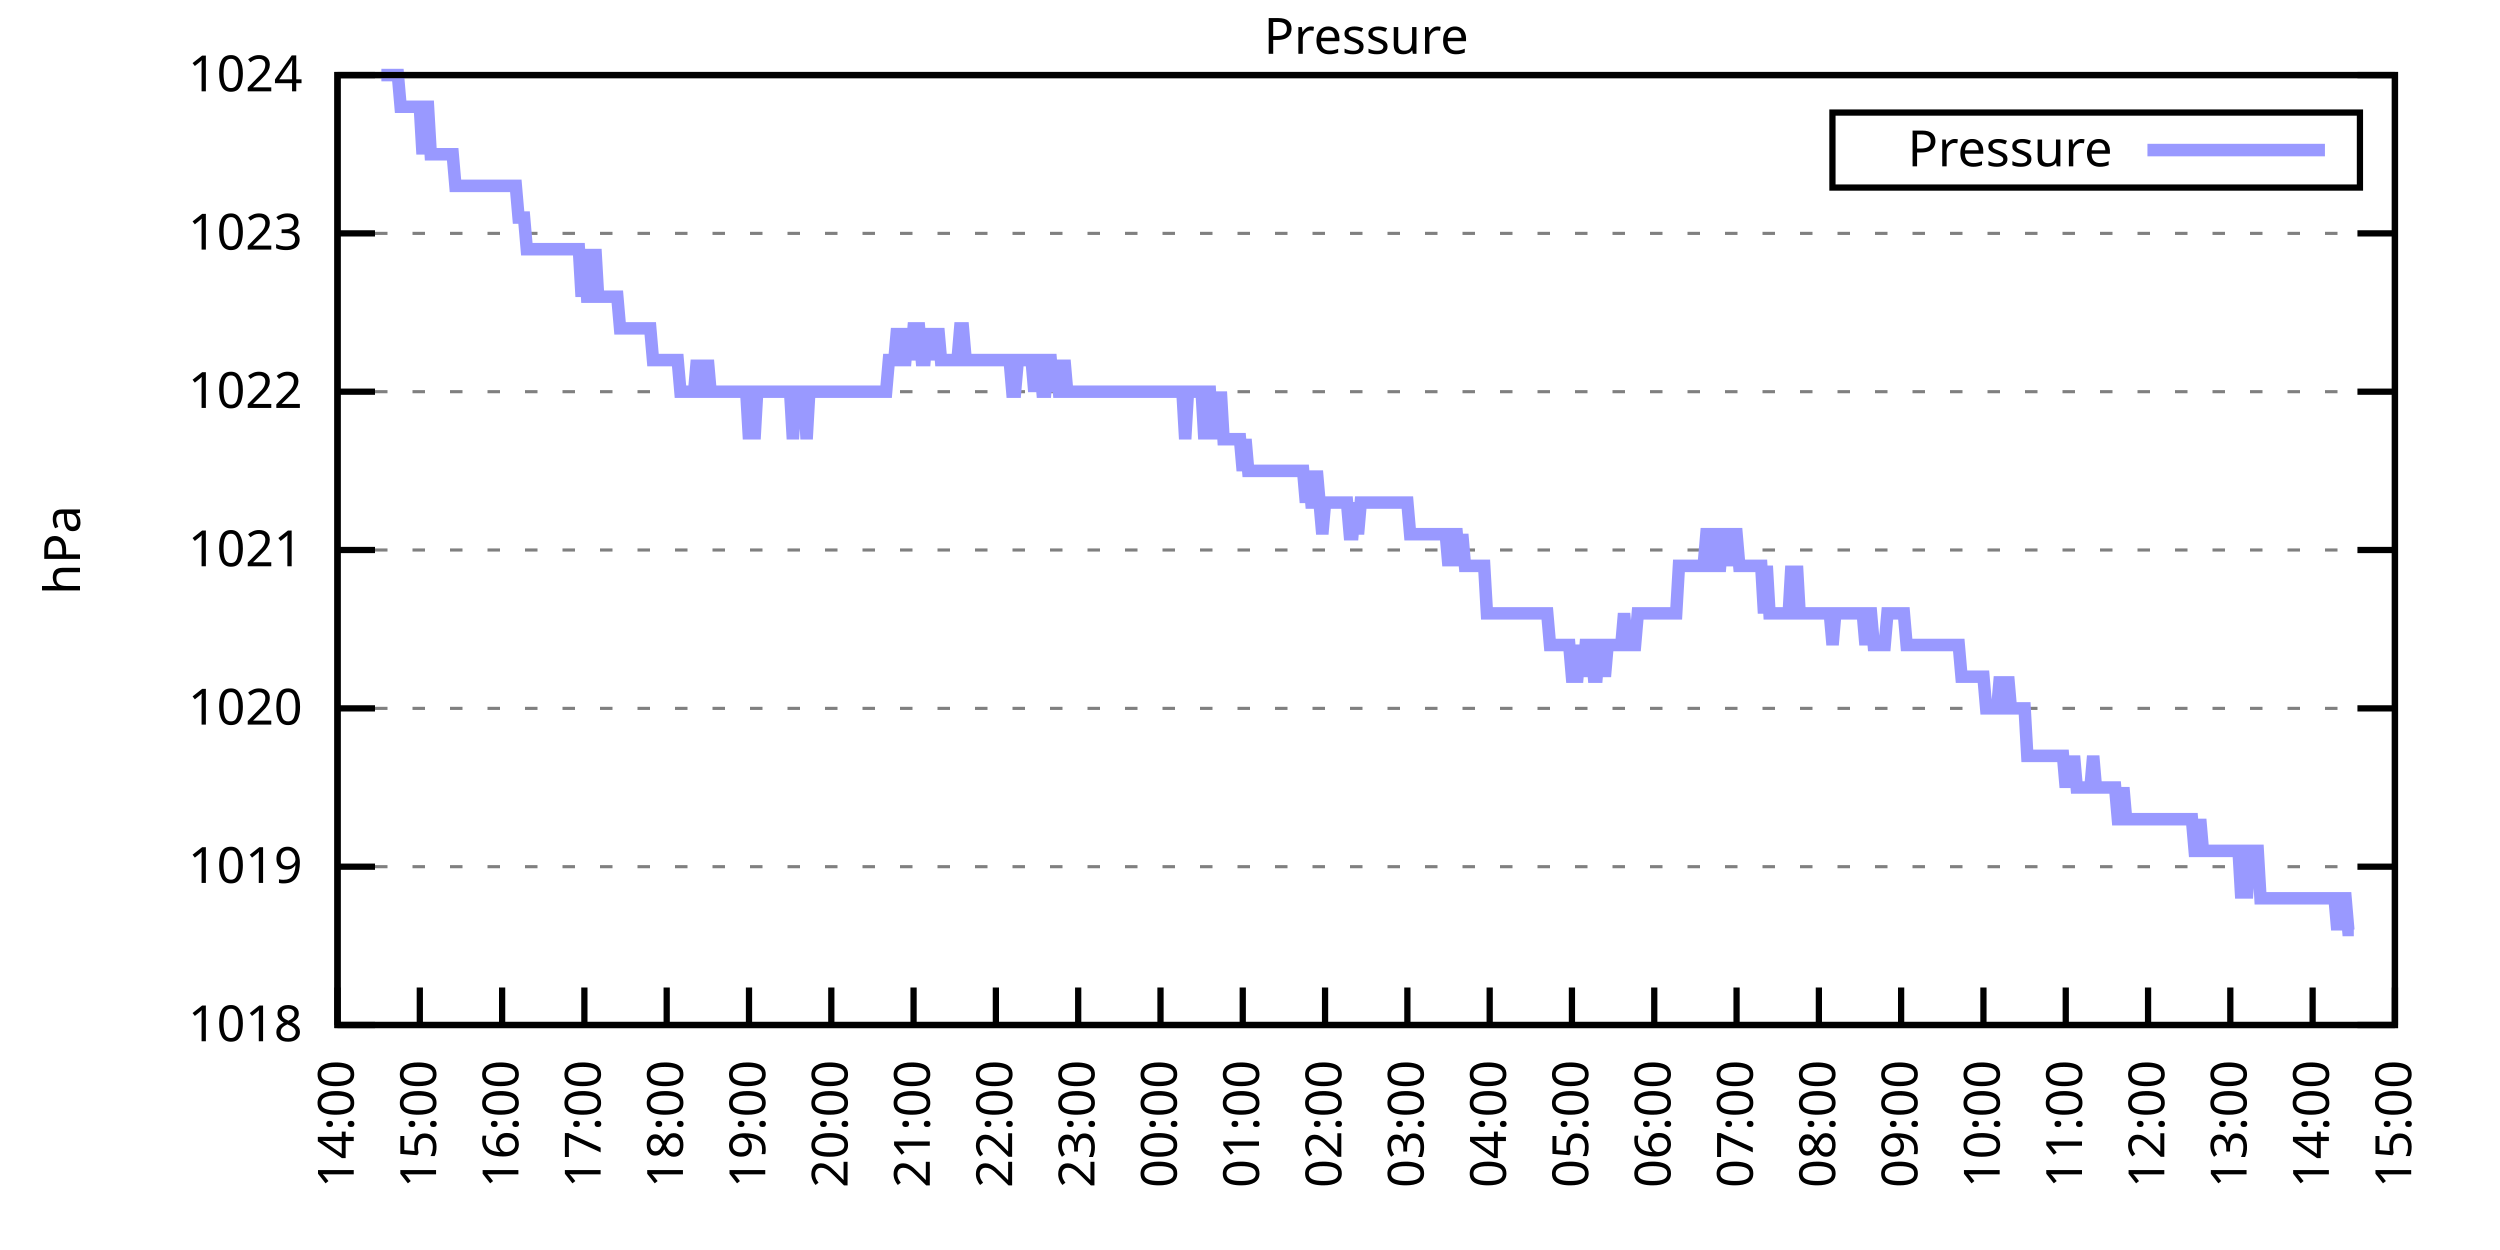
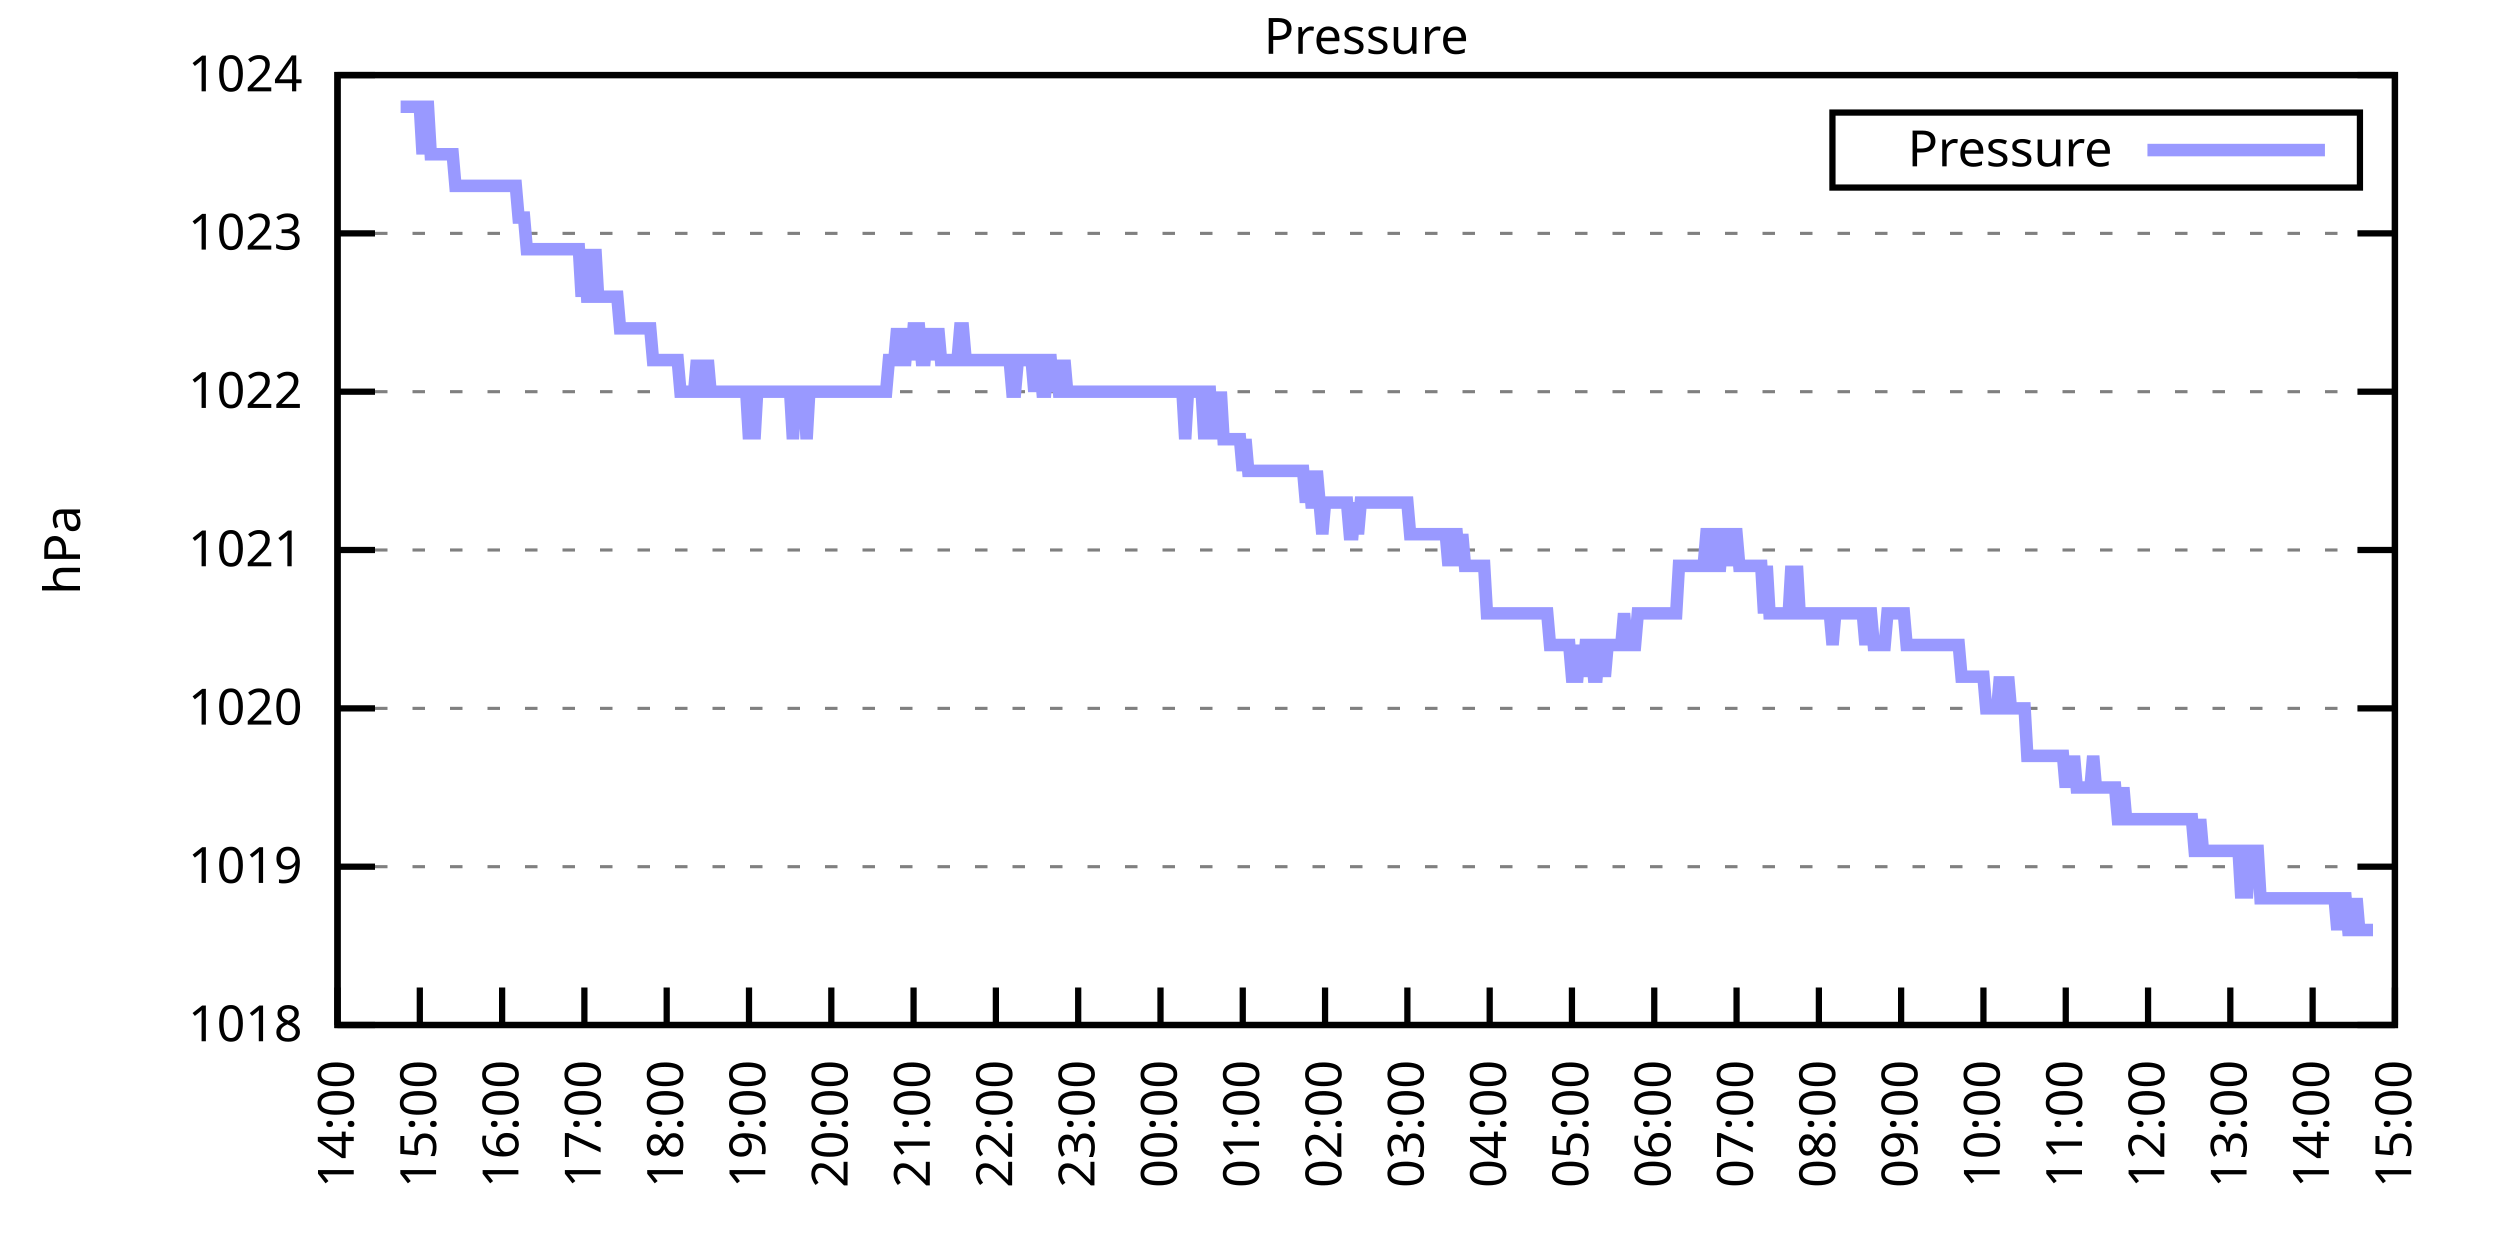
<svg xmlns="http://www.w3.org/2000/svg" xmlns:xlink="http://www.w3.org/1999/xlink" width="400" height="200" viewBox="0 0 400 200">
  <g id="gnuplot_canvas">
    <rect x="0" y="0" width="400" height="200" fill="none" />
    <defs>
      <circle id="gpDot" r="0.5" stroke-width="0.5" stroke="currentColor" />
      <path id="gpPt0" stroke-width="0.333" stroke="currentColor" d="M-1,0 h2 M0,-1 v2" />
      <path id="gpPt1" stroke-width="0.333" stroke="currentColor" d="M-1,-1 L1,1 M1,-1 L-1,1" />
      <path id="gpPt2" stroke-width="0.333" stroke="currentColor" d="M-1,0 L1,0 M0,-1 L0,1 M-1,-1 L1,1 M-1,1 L1,-1" />
      <rect id="gpPt3" stroke-width="0.333" stroke="currentColor" x="-1" y="-1" width="2" height="2" />
      <rect id="gpPt4" stroke-width="0.333" stroke="currentColor" fill="currentColor" x="-1" y="-1" width="2" height="2" />
      <circle id="gpPt5" stroke-width="0.333" stroke="currentColor" cx="0" cy="0" r="1" />
      <use xlink:href="#gpPt5" id="gpPt6" fill="currentColor" stroke="none" />
      <path id="gpPt7" stroke-width="0.333" stroke="currentColor" d="M0,-1.33 L-1.33,0.67 L1.33,0.67 z" />
      <use xlink:href="#gpPt7" id="gpPt8" fill="currentColor" stroke="none" />
      <use xlink:href="#gpPt7" id="gpPt9" stroke="currentColor" transform="rotate(180)" />
      <use xlink:href="#gpPt9" id="gpPt10" fill="currentColor" stroke="none" />
      <use xlink:href="#gpPt3" id="gpPt11" stroke="currentColor" transform="rotate(45)" />
      <use xlink:href="#gpPt11" id="gpPt12" fill="currentColor" stroke="none" />
      <path id="gpPt13" stroke-width="0.333" stroke="currentColor" d="M0,1.330 L1.265,0.411 L0.782,-1.067 L-0.782,-1.076 L-1.265,0.411 z" />
      <use xlink:href="#gpPt13" id="gpPt14" fill="currentColor" stroke="none" />
      <filter id="textbox" filterUnits="objectBoundingBox" x="0" y="0" height="1" width="1">
        <feFlood flood-color="white" flood-opacity="1" result="bgnd" />
        <feComposite in="SourceGraphic" in2="bgnd" operator="atop" />
      </filter>
      <filter id="greybox" filterUnits="objectBoundingBox" x="0" y="0" height="1" width="1">
        <feFlood flood-color="lightgrey" flood-opacity="1" result="grey" />
        <feComposite in="SourceGraphic" in2="grey" operator="atop" />
      </filter>
    </defs>
    <g fill="none" color="white" stroke="currentColor" stroke-width="1.00" stroke-linecap="butt" stroke-linejoin="miter">
</g>
    <g fill="none" color="black" stroke="currentColor" stroke-width="1.00" stroke-linecap="butt" stroke-linejoin="miter">
      <g stroke="none" shape-rendering="crispEdges">
        <polygon fill="rgb(255, 255, 255)" points="54.00,164.00 383.18,164.00 383.18,12.02 54.00,12.02 " />
      </g>
    </g>
    <g fill="none" color="black" stroke="currentColor" stroke-width="1.00" stroke-linecap="butt" stroke-linejoin="miter">
</g>
    <g fill="none" color="black" stroke="black" stroke-width="0.50" stroke-linecap="butt" stroke-linejoin="miter">
</g>
    <g fill="none" color="gray" stroke="currentColor" stroke-width="0.50" stroke-linecap="butt" stroke-linejoin="miter">
      <path stroke="gray" stroke-dasharray="2,4" class="gridline" d="M54.00,164.00 L383.19,164.00  " />
    </g>
    <g fill="none" color="gray" stroke="gray" stroke-width="1.00" stroke-linecap="butt" stroke-linejoin="miter">
</g>
    <g fill="none" color="black" stroke="currentColor" stroke-width="1.00" stroke-linecap="butt" stroke-linejoin="miter">
      <path stroke="black" d="M54.00,164.00 L60.00,164.00 M383.19,164.00 L377.19,164.00  " />
      <g transform="translate(48.40,166.60)" stroke="none" fill="black" font-family="Sans" font-size="8.00" text-anchor="end">
        <text>
          <tspan font-family="Sans"> 1018</tspan>
        </text>
      </g>
    </g>
    <g fill="none" color="black" stroke="currentColor" stroke-width="1.00" stroke-linecap="butt" stroke-linejoin="miter">
</g>
    <g fill="none" color="black" stroke="black" stroke-width="0.50" stroke-linecap="butt" stroke-linejoin="miter">
</g>
    <g fill="none" color="gray" stroke="currentColor" stroke-width="0.50" stroke-linecap="butt" stroke-linejoin="miter">
      <path stroke="gray" stroke-dasharray="2,4" class="gridline" d="M54.00,138.67 L383.19,138.67  " />
    </g>
    <g fill="none" color="gray" stroke="gray" stroke-width="1.00" stroke-linecap="butt" stroke-linejoin="miter">
</g>
    <g fill="none" color="black" stroke="currentColor" stroke-width="1.00" stroke-linecap="butt" stroke-linejoin="miter">
      <path stroke="black" d="M54.00,138.67 L60.00,138.67 M383.19,138.67 L377.19,138.67  " />
      <g transform="translate(48.40,141.27)" stroke="none" fill="black" font-family="Sans" font-size="8.00" text-anchor="end">
        <text>
          <tspan font-family="Sans"> 1019</tspan>
        </text>
      </g>
    </g>
    <g fill="none" color="black" stroke="currentColor" stroke-width="1.00" stroke-linecap="butt" stroke-linejoin="miter">
</g>
    <g fill="none" color="black" stroke="black" stroke-width="0.50" stroke-linecap="butt" stroke-linejoin="miter">
</g>
    <g fill="none" color="gray" stroke="currentColor" stroke-width="0.50" stroke-linecap="butt" stroke-linejoin="miter">
      <path stroke="gray" stroke-dasharray="2,4" class="gridline" d="M54.00,113.34 L383.19,113.34  " />
    </g>
    <g fill="none" color="gray" stroke="gray" stroke-width="1.00" stroke-linecap="butt" stroke-linejoin="miter">
</g>
    <g fill="none" color="black" stroke="currentColor" stroke-width="1.00" stroke-linecap="butt" stroke-linejoin="miter">
      <path stroke="black" d="M54.00,113.34 L60.00,113.34 M383.19,113.34 L377.19,113.34  " />
      <g transform="translate(48.40,115.94)" stroke="none" fill="black" font-family="Sans" font-size="8.00" text-anchor="end">
        <text>
          <tspan font-family="Sans"> 1020</tspan>
        </text>
      </g>
    </g>
    <g fill="none" color="black" stroke="currentColor" stroke-width="1.00" stroke-linecap="butt" stroke-linejoin="miter">
</g>
    <g fill="none" color="black" stroke="black" stroke-width="0.50" stroke-linecap="butt" stroke-linejoin="miter">
</g>
    <g fill="none" color="gray" stroke="currentColor" stroke-width="0.50" stroke-linecap="butt" stroke-linejoin="miter">
      <path stroke="gray" stroke-dasharray="2,4" class="gridline" d="M54.00,88.00 L383.19,88.00  " />
    </g>
    <g fill="none" color="gray" stroke="gray" stroke-width="1.00" stroke-linecap="butt" stroke-linejoin="miter">
</g>
    <g fill="none" color="black" stroke="currentColor" stroke-width="1.00" stroke-linecap="butt" stroke-linejoin="miter">
      <path stroke="black" d="M54.00,88.00 L60.00,88.00 M383.19,88.00 L377.19,88.00  " />
      <g transform="translate(48.40,90.60)" stroke="none" fill="black" font-family="Sans" font-size="8.00" text-anchor="end">
        <text>
          <tspan font-family="Sans"> 1021</tspan>
        </text>
      </g>
    </g>
    <g fill="none" color="black" stroke="currentColor" stroke-width="1.00" stroke-linecap="butt" stroke-linejoin="miter">
</g>
    <g fill="none" color="black" stroke="black" stroke-width="0.50" stroke-linecap="butt" stroke-linejoin="miter">
</g>
    <g fill="none" color="gray" stroke="currentColor" stroke-width="0.50" stroke-linecap="butt" stroke-linejoin="miter">
      <path stroke="gray" stroke-dasharray="2,4" class="gridline" d="M54.00,62.67 L383.19,62.67  " />
    </g>
    <g fill="none" color="gray" stroke="gray" stroke-width="1.00" stroke-linecap="butt" stroke-linejoin="miter">
</g>
    <g fill="none" color="black" stroke="currentColor" stroke-width="1.00" stroke-linecap="butt" stroke-linejoin="miter">
      <path stroke="black" d="M54.00,62.67 L60.00,62.67 M383.19,62.67 L377.19,62.67  " />
      <g transform="translate(48.40,65.27)" stroke="none" fill="black" font-family="Sans" font-size="8.00" text-anchor="end">
        <text>
          <tspan font-family="Sans"> 1022</tspan>
        </text>
      </g>
    </g>
    <g fill="none" color="black" stroke="currentColor" stroke-width="1.00" stroke-linecap="butt" stroke-linejoin="miter">
</g>
    <g fill="none" color="black" stroke="black" stroke-width="0.50" stroke-linecap="butt" stroke-linejoin="miter">
</g>
    <g fill="none" color="gray" stroke="currentColor" stroke-width="0.50" stroke-linecap="butt" stroke-linejoin="miter">
      <path stroke="gray" stroke-dasharray="2,4" class="gridline" d="M54.00,37.34 L383.19,37.34  " />
    </g>
    <g fill="none" color="gray" stroke="gray" stroke-width="1.00" stroke-linecap="butt" stroke-linejoin="miter">
</g>
    <g fill="none" color="black" stroke="currentColor" stroke-width="1.00" stroke-linecap="butt" stroke-linejoin="miter">
      <path stroke="black" d="M54.00,37.34 L60.00,37.34 M383.19,37.34 L377.19,37.34  " />
      <g transform="translate(48.40,39.94)" stroke="none" fill="black" font-family="Sans" font-size="8.00" text-anchor="end">
        <text>
          <tspan font-family="Sans"> 1023</tspan>
        </text>
      </g>
    </g>
    <g fill="none" color="black" stroke="currentColor" stroke-width="1.00" stroke-linecap="butt" stroke-linejoin="miter">
</g>
    <g fill="none" color="black" stroke="black" stroke-width="0.50" stroke-linecap="butt" stroke-linejoin="miter">
</g>
    <g fill="none" color="gray" stroke="currentColor" stroke-width="0.50" stroke-linecap="butt" stroke-linejoin="miter">
      <path stroke="gray" stroke-dasharray="2,4" class="gridline" d="M54.00,12.01 L383.19,12.01  " />
    </g>
    <g fill="none" color="gray" stroke="gray" stroke-width="1.00" stroke-linecap="butt" stroke-linejoin="miter">
</g>
    <g fill="none" color="black" stroke="currentColor" stroke-width="1.00" stroke-linecap="butt" stroke-linejoin="miter">
      <path stroke="black" d="M54.00,12.01 L60.00,12.01 M383.19,12.01 L377.19,12.01  " />
      <g transform="translate(48.40,14.61)" stroke="none" fill="black" font-family="Sans" font-size="8.00" text-anchor="end">
        <text>
          <tspan font-family="Sans"> 1024</tspan>
        </text>
      </g>
    </g>
    <g fill="none" color="black" stroke="currentColor" stroke-width="1.00" stroke-linecap="butt" stroke-linejoin="miter">
      <path stroke="black" d="M54.00,164.00 L54.00,158.00  " />
      <g transform="translate(56.60,169.60) rotate(270.00)" stroke="none" fill="black" font-family="Sans" font-size="8.00" text-anchor="end">
        <text>
          <tspan font-family="Sans">14:00</tspan>
        </text>
      </g>
    </g>
    <g fill="none" color="black" stroke="currentColor" stroke-width="1.00" stroke-linecap="butt" stroke-linejoin="miter">
      <path stroke="black" d="M67.17,164.00 L67.17,158.00  " />
      <g transform="translate(69.77,169.60) rotate(270.00)" stroke="none" fill="black" font-family="Sans" font-size="8.00" text-anchor="end">
        <text>
          <tspan font-family="Sans">15:00</tspan>
        </text>
      </g>
    </g>
    <g fill="none" color="black" stroke="currentColor" stroke-width="1.00" stroke-linecap="butt" stroke-linejoin="miter">
      <path stroke="black" d="M80.34,164.00 L80.34,158.00  " />
      <g transform="translate(82.94,169.60) rotate(270.00)" stroke="none" fill="black" font-family="Sans" font-size="8.00" text-anchor="end">
        <text>
          <tspan font-family="Sans">16:00</tspan>
        </text>
      </g>
    </g>
    <g fill="none" color="black" stroke="currentColor" stroke-width="1.00" stroke-linecap="butt" stroke-linejoin="miter">
      <path stroke="black" d="M93.50,164.00 L93.50,158.00  " />
      <g transform="translate(96.10,169.60) rotate(270.00)" stroke="none" fill="black" font-family="Sans" font-size="8.00" text-anchor="end">
        <text>
          <tspan font-family="Sans">17:00</tspan>
        </text>
      </g>
    </g>
    <g fill="none" color="black" stroke="currentColor" stroke-width="1.00" stroke-linecap="butt" stroke-linejoin="miter">
      <path stroke="black" d="M106.67,164.00 L106.67,158.00  " />
      <g transform="translate(109.27,169.60) rotate(270.00)" stroke="none" fill="black" font-family="Sans" font-size="8.00" text-anchor="end">
        <text>
          <tspan font-family="Sans">18:00</tspan>
        </text>
      </g>
    </g>
    <g fill="none" color="black" stroke="currentColor" stroke-width="1.00" stroke-linecap="butt" stroke-linejoin="miter">
      <path stroke="black" d="M119.84,164.00 L119.84,158.00  " />
      <g transform="translate(122.44,169.60) rotate(270.00)" stroke="none" fill="black" font-family="Sans" font-size="8.00" text-anchor="end">
        <text>
          <tspan font-family="Sans">19:00</tspan>
        </text>
      </g>
    </g>
    <g fill="none" color="black" stroke="currentColor" stroke-width="1.00" stroke-linecap="butt" stroke-linejoin="miter">
      <path stroke="black" d="M133.01,164.00 L133.01,158.00  " />
      <g transform="translate(135.61,169.60) rotate(270.00)" stroke="none" fill="black" font-family="Sans" font-size="8.00" text-anchor="end">
        <text>
          <tspan font-family="Sans">20:00</tspan>
        </text>
      </g>
    </g>
    <g fill="none" color="black" stroke="currentColor" stroke-width="1.00" stroke-linecap="butt" stroke-linejoin="miter">
      <path stroke="black" d="M146.17,164.00 L146.17,158.00  " />
      <g transform="translate(148.77,169.60) rotate(270.00)" stroke="none" fill="black" font-family="Sans" font-size="8.00" text-anchor="end">
        <text>
          <tspan font-family="Sans">21:00</tspan>
        </text>
      </g>
    </g>
    <g fill="none" color="black" stroke="currentColor" stroke-width="1.00" stroke-linecap="butt" stroke-linejoin="miter">
      <path stroke="black" d="M159.34,164.00 L159.34,158.00  " />
      <g transform="translate(161.94,169.60) rotate(270.00)" stroke="none" fill="black" font-family="Sans" font-size="8.00" text-anchor="end">
        <text>
          <tspan font-family="Sans">22:00</tspan>
        </text>
      </g>
    </g>
    <g fill="none" color="black" stroke="currentColor" stroke-width="1.00" stroke-linecap="butt" stroke-linejoin="miter">
      <path stroke="black" d="M172.51,164.00 L172.51,158.00  " />
      <g transform="translate(175.11,169.60) rotate(270.00)" stroke="none" fill="black" font-family="Sans" font-size="8.00" text-anchor="end">
        <text>
          <tspan font-family="Sans">23:00</tspan>
        </text>
      </g>
    </g>
    <g fill="none" color="black" stroke="currentColor" stroke-width="1.00" stroke-linecap="butt" stroke-linejoin="miter">
      <path stroke="black" d="M185.68,164.00 L185.68,158.00  " />
      <g transform="translate(188.28,169.60) rotate(270.00)" stroke="none" fill="black" font-family="Sans" font-size="8.00" text-anchor="end">
        <text>
          <tspan font-family="Sans">00:00</tspan>
        </text>
      </g>
    </g>
    <g fill="none" color="black" stroke="currentColor" stroke-width="1.00" stroke-linecap="butt" stroke-linejoin="miter">
      <path stroke="black" d="M198.84,164.00 L198.84,158.00  " />
      <g transform="translate(201.44,169.60) rotate(270.00)" stroke="none" fill="black" font-family="Sans" font-size="8.00" text-anchor="end">
        <text>
          <tspan font-family="Sans">01:00</tspan>
        </text>
      </g>
    </g>
    <g fill="none" color="black" stroke="currentColor" stroke-width="1.00" stroke-linecap="butt" stroke-linejoin="miter">
      <path stroke="black" d="M212.01,164.00 L212.01,158.00  " />
      <g transform="translate(214.61,169.60) rotate(270.00)" stroke="none" fill="black" font-family="Sans" font-size="8.00" text-anchor="end">
        <text>
          <tspan font-family="Sans">02:00</tspan>
        </text>
      </g>
    </g>
    <g fill="none" color="black" stroke="currentColor" stroke-width="1.00" stroke-linecap="butt" stroke-linejoin="miter">
      <path stroke="black" d="M225.18,164.00 L225.18,158.00  " />
      <g transform="translate(227.78,169.60) rotate(270.00)" stroke="none" fill="black" font-family="Sans" font-size="8.00" text-anchor="end">
        <text>
          <tspan font-family="Sans">03:00</tspan>
        </text>
      </g>
    </g>
    <g fill="none" color="black" stroke="currentColor" stroke-width="1.00" stroke-linecap="butt" stroke-linejoin="miter">
      <path stroke="black" d="M238.35,164.00 L238.35,158.00  " />
      <g transform="translate(240.95,169.60) rotate(270.00)" stroke="none" fill="black" font-family="Sans" font-size="8.00" text-anchor="end">
        <text>
          <tspan font-family="Sans">04:00</tspan>
        </text>
      </g>
    </g>
    <g fill="none" color="black" stroke="currentColor" stroke-width="1.00" stroke-linecap="butt" stroke-linejoin="miter">
      <path stroke="black" d="M251.51,164.00 L251.51,158.00  " />
      <g transform="translate(254.11,169.60) rotate(270.00)" stroke="none" fill="black" font-family="Sans" font-size="8.00" text-anchor="end">
        <text>
          <tspan font-family="Sans">05:00</tspan>
        </text>
      </g>
    </g>
    <g fill="none" color="black" stroke="currentColor" stroke-width="1.00" stroke-linecap="butt" stroke-linejoin="miter">
      <path stroke="black" d="M264.68,164.00 L264.68,158.00  " />
      <g transform="translate(267.28,169.60) rotate(270.00)" stroke="none" fill="black" font-family="Sans" font-size="8.00" text-anchor="end">
        <text>
          <tspan font-family="Sans">06:00</tspan>
        </text>
      </g>
    </g>
    <g fill="none" color="black" stroke="currentColor" stroke-width="1.00" stroke-linecap="butt" stroke-linejoin="miter">
      <path stroke="black" d="M277.85,164.00 L277.85,158.00  " />
      <g transform="translate(280.45,169.60) rotate(270.00)" stroke="none" fill="black" font-family="Sans" font-size="8.00" text-anchor="end">
        <text>
          <tspan font-family="Sans">07:00</tspan>
        </text>
      </g>
    </g>
    <g fill="none" color="black" stroke="currentColor" stroke-width="1.00" stroke-linecap="butt" stroke-linejoin="miter">
      <path stroke="black" d="M291.02,164.00 L291.02,158.00  " />
      <g transform="translate(293.62,169.60) rotate(270.00)" stroke="none" fill="black" font-family="Sans" font-size="8.00" text-anchor="end">
        <text>
          <tspan font-family="Sans">08:00</tspan>
        </text>
      </g>
    </g>
    <g fill="none" color="black" stroke="currentColor" stroke-width="1.00" stroke-linecap="butt" stroke-linejoin="miter">
      <path stroke="black" d="M304.18,164.00 L304.18,158.00  " />
      <g transform="translate(306.78,169.60) rotate(270.00)" stroke="none" fill="black" font-family="Sans" font-size="8.00" text-anchor="end">
        <text>
          <tspan font-family="Sans">09:00</tspan>
        </text>
      </g>
    </g>
    <g fill="none" color="black" stroke="currentColor" stroke-width="1.00" stroke-linecap="butt" stroke-linejoin="miter">
      <path stroke="black" d="M317.35,164.00 L317.35,158.00  " />
      <g transform="translate(319.95,169.60) rotate(270.00)" stroke="none" fill="black" font-family="Sans" font-size="8.00" text-anchor="end">
        <text>
          <tspan font-family="Sans">10:00</tspan>
        </text>
      </g>
    </g>
    <g fill="none" color="black" stroke="currentColor" stroke-width="1.00" stroke-linecap="butt" stroke-linejoin="miter">
      <path stroke="black" d="M330.52,164.00 L330.52,158.00  " />
      <g transform="translate(333.12,169.60) rotate(270.00)" stroke="none" fill="black" font-family="Sans" font-size="8.00" text-anchor="end">
        <text>
          <tspan font-family="Sans">11:00</tspan>
        </text>
      </g>
    </g>
    <g fill="none" color="black" stroke="currentColor" stroke-width="1.00" stroke-linecap="butt" stroke-linejoin="miter">
      <path stroke="black" d="M343.69,164.00 L343.69,158.00  " />
      <g transform="translate(346.29,169.60) rotate(270.00)" stroke="none" fill="black" font-family="Sans" font-size="8.00" text-anchor="end">
        <text>
          <tspan font-family="Sans">12:00</tspan>
        </text>
      </g>
    </g>
    <g fill="none" color="black" stroke="currentColor" stroke-width="1.00" stroke-linecap="butt" stroke-linejoin="miter">
      <path stroke="black" d="M356.85,164.00 L356.85,158.00  " />
      <g transform="translate(359.45,169.60) rotate(270.00)" stroke="none" fill="black" font-family="Sans" font-size="8.00" text-anchor="end">
        <text>
          <tspan font-family="Sans">13:00</tspan>
        </text>
      </g>
    </g>
    <g fill="none" color="black" stroke="currentColor" stroke-width="1.00" stroke-linecap="butt" stroke-linejoin="miter">
      <path stroke="black" d="M370.02,164.00 L370.02,158.00  " />
      <g transform="translate(372.62,169.60) rotate(270.00)" stroke="none" fill="black" font-family="Sans" font-size="8.00" text-anchor="end">
        <text>
          <tspan font-family="Sans">14:00</tspan>
        </text>
      </g>
    </g>
    <g fill="none" color="black" stroke="currentColor" stroke-width="1.00" stroke-linecap="butt" stroke-linejoin="miter">
      <path stroke="black" d="M383.19,164.00 L383.19,158.00  " />
      <g transform="translate(385.79,169.60) rotate(270.00)" stroke="none" fill="black" font-family="Sans" font-size="8.00" text-anchor="end">
        <text>
          <tspan font-family="Sans">15:00</tspan>
        </text>
      </g>
    </g>
    <g fill="none" color="black" stroke="currentColor" stroke-width="1.00" stroke-linecap="butt" stroke-linejoin="miter">
</g>
    <g fill="none" color="black" stroke="currentColor" stroke-width="1.00" stroke-linecap="butt" stroke-linejoin="miter">
      <path stroke="black" d="M54.00,12.01 L54.00,164.00 L383.19,164.00 L383.19,12.01 L54.00,12.01 Z  " />
    </g>
    <g fill="none" color="black" stroke="currentColor" stroke-width="1.00" stroke-linecap="butt" stroke-linejoin="miter">
</g>
    <g fill="none" color="black" stroke="currentColor" stroke-width="1.00" stroke-linecap="butt" stroke-linejoin="miter">
      <path stroke="black" d="M293.19,30.01 L293.19,18.01 L377.59,18.01 L377.59,30.01 L293.19,30.01 Z  " />
    </g>
    <g id="Pressure_plot_1">
      <g fill="none" color="white" stroke="black" stroke-width="2.00" stroke-linecap="butt" stroke-linejoin="miter">
</g>
      <g fill="none" color="black" stroke="currentColor" stroke-width="2.00" stroke-linecap="butt" stroke-linejoin="miter">
        <g transform="translate(337.99,26.61)" stroke="none" fill="black" font-family="Sans" font-size="8.00" text-anchor="end">
          <text>
            <tspan font-family="Sans">Pressure</tspan>
          </text>
        </g>
      </g>
      <g fill="none" color="black" stroke="currentColor" stroke-width="2.00" stroke-linecap="butt" stroke-linejoin="miter">
-         <path stroke="rgb(153, 153, 255)" d="M343.59,24.01 L371.99,24.01 M61.02,12.01 L61.46,12.01 L61.90,12.01 L62.34,12.01 L62.78,12.01 L63.22,12.01   L63.66,12.01 L64.10,17.08 L64.53,17.08 L64.97,17.08 L65.41,17.08 L65.85,17.08 L66.29,17.08 L66.73,17.08   L67.17,17.08 L67.61,24.68 L68.05,17.08 L68.48,17.08 L68.92,24.68 L69.36,24.68 L69.80,24.68 L70.24,24.68   L70.68,24.68 L71.12,24.68 L71.56,24.68 L72.00,24.68 L72.43,24.68 L72.87,29.74 L73.31,29.74 L73.75,29.74   L74.19,29.74 L74.63,29.74 L75.07,29.74 L75.51,29.74 L75.95,29.74 L76.38,29.74 L76.82,29.74 L77.26,29.74   L77.70,29.74 L78.14,29.74 L78.58,29.74 L79.02,29.74 L79.46,29.74 L79.90,29.74 L80.34,29.74 L80.77,29.74   L81.21,29.74 L81.65,29.74 L82.09,29.74 L82.53,29.74 L82.97,34.81 L83.41,34.81 L83.85,34.81 L84.29,39.87   L84.72,39.87 L85.16,39.87 L85.60,39.87 L86.04,39.87 L86.48,39.87 L86.92,39.87 L87.36,39.87 L87.80,39.87   L88.24,39.87 L88.67,39.87 L89.11,39.87 L89.55,39.87 L89.99,39.87 L90.43,39.87 L90.87,39.87 L91.31,39.87   L91.75,39.87 L92.19,39.87 L92.62,39.87 L93.06,47.47 L93.50,39.87 L93.94,47.47 L94.38,47.47 L94.82,47.47   L95.26,39.87 L95.70,47.47 L96.14,47.47 L96.58,47.47 L97.01,47.47 L97.45,47.47 L97.89,47.47 L98.33,47.47   L98.77,47.47 L99.21,52.54 L99.65,52.54 L100.09,52.54 L100.53,52.54 L100.96,52.54 L101.40,52.54 L101.84,52.54   L102.28,52.54 L102.72,52.54 L103.16,52.54 L103.60,52.54 L104.04,52.54 L104.48,57.61 L104.91,57.61 L105.35,57.61   L105.79,57.61 L106.23,57.61 L106.67,57.61 L107.11,57.61 L107.55,57.61 L107.99,57.61 L108.43,57.61 L108.87,62.67   L109.30,62.67 L109.74,62.67 L110.18,62.67 L110.62,62.67 L111.06,62.67 L111.50,57.61 L111.94,62.67 L112.38,62.67   L112.82,62.67 L113.25,57.61 L113.69,62.67 L114.13,62.67 L114.57,62.67 L115.01,62.67 L115.45,62.67 L115.89,62.67   L116.33,62.67 L116.77,62.67 L117.20,62.67 L117.64,62.67 L118.08,62.67 L118.52,62.67 L118.96,62.67 L119.40,62.67   L119.84,70.27 L120.28,62.67 L120.72,70.27 L121.15,62.67 L121.59,62.67 L122.03,62.67 L122.47,62.67 L122.91,62.67   L123.35,62.67 L123.79,62.67 L124.23,62.67 L124.67,62.67 L125.11,62.67 L125.54,62.67 L125.98,62.67 L126.42,62.67   L126.86,70.27 L127.30,62.67 L127.74,62.67 L128.18,62.67 L128.62,62.67 L129.06,70.27 L129.49,62.67 L129.93,62.67   L130.37,62.67 L130.81,62.67 L131.25,62.67 L131.69,62.67 L132.13,62.67 L132.57,62.67 L133.01,62.67 L133.44,62.67   L133.88,62.67 L134.32,62.67 L134.76,62.67 L135.20,62.67 L135.64,62.67 L136.08,62.67 L136.52,62.67 L136.96,62.67   L137.39,62.67 L137.83,62.67 L138.27,62.67 L138.71,62.67 L139.15,62.67 L139.59,62.67 L140.03,62.67 L140.47,62.67   L140.91,62.67 L141.35,62.67 L141.78,62.67 L142.22,57.61 L142.66,57.61 L143.10,57.61 L143.54,52.54 L143.98,57.61   L144.42,57.61 L144.86,57.61 L145.30,52.54 L145.73,57.61 L146.17,52.54 L146.61,52.54 L147.05,52.54 L147.49,57.61   L147.93,57.61 L148.37,52.54 L148.81,57.61 L149.25,52.54 L149.68,57.61 L150.12,52.54 L150.56,57.61 L151.00,57.61   L151.44,57.61 L151.88,57.61 L152.32,57.61 L152.76,57.61 L153.20,57.61 L153.63,52.54 L154.07,52.54 L154.51,57.61   L154.95,57.61 L155.39,57.61 L155.83,57.61 L156.27,57.61 L156.71,57.61 L157.15,57.61 L157.59,57.61 L158.02,57.61   L158.46,57.61 L158.90,57.61 L159.34,57.61 L159.78,57.61 L160.22,57.61 L160.66,57.61 L161.10,57.61 L161.54,57.61   L161.97,62.67 L162.41,62.67 L162.85,57.61 L163.29,57.61 L163.73,57.61 L164.17,57.61 L164.61,57.61 L165.05,57.61   L165.49,62.67 L165.92,57.61 L166.36,57.61 L166.80,62.67 L167.24,62.67 L167.68,57.61 L168.12,57.61 L168.56,62.67   L169.00,57.61 L169.44,62.67 L169.87,62.67 L170.31,57.61 L170.75,62.67 L171.19,62.67 L171.63,62.67 L172.07,62.67   L172.51,62.67 L172.95,62.67 L173.39,62.67 L173.83,62.67 L174.26,62.67 L174.70,62.67 L175.14,62.67 L175.58,62.67   L176.02,62.67 L176.46,62.67 L176.90,62.67 L177.34,62.67 L177.78,62.67 L178.21,62.67 L178.65,62.67 L179.09,62.67   L179.53,62.67 L179.97,62.67 L180.41,62.67 L180.85,62.67 L181.29,62.67 L181.73,62.67 L182.16,62.67 L182.60,62.67   L183.04,62.67 L183.48,62.67 L183.92,62.67 L184.36,62.67 L184.80,62.67 L185.24,62.67 L185.68,62.67 L186.11,62.67   L186.55,62.67 L186.99,62.67 L187.43,62.67 L187.87,62.67 L188.31,62.67 L188.75,62.67 L189.19,62.67 L189.63,70.27   L190.07,62.67 L190.50,62.67 L190.94,62.67 L191.38,62.67 L191.82,62.67 L192.26,62.67 L192.70,70.27 L193.14,62.67   L193.58,62.67 L194.02,70.27 L194.45,62.67 L194.89,70.27 L195.33,62.67 L195.77,70.27 L196.21,70.27 L196.65,70.27   L197.09,70.27 L197.53,70.27 L197.97,70.27 L198.40,70.27 L198.84,75.34 L199.28,70.27 L199.72,75.34 L200.16,75.34   L200.60,75.34 L201.04,75.34 L201.48,75.34 L201.92,75.34 L202.35,75.34 L202.79,75.34 L203.23,75.34 L203.67,75.34   L204.11,75.34 L204.55,75.34 L204.99,75.34 L205.43,75.34 L205.87,75.34 L206.31,75.34 L206.74,75.34 L207.18,75.34   L207.62,75.34 L208.06,75.34 L208.50,75.34 L208.94,80.41 L209.38,75.34 L209.82,80.41 L210.26,80.41 L210.69,75.34   L211.13,80.41 L211.57,85.47 L212.01,80.41 L212.45,80.41 L212.89,80.41 L213.33,80.41 L213.77,80.41 L214.21,80.41   L214.64,80.41 L215.08,80.41 L215.52,80.41 L215.96,85.47 L216.40,85.47 L216.84,80.41 L217.28,85.47 L217.72,80.41   L218.16,80.41 L218.60,80.41 L219.03,80.41 L219.47,80.41 L219.91,80.41 L220.35,80.41 L220.79,80.41 L221.23,80.41   L221.67,80.41 L222.11,80.41 L222.55,80.41 L222.98,80.41 L223.42,80.41 L223.86,80.41 L224.30,80.41 L224.74,80.41   L225.18,80.41 L225.62,85.47 L226.06,85.47 L226.50,85.47 L226.93,85.47 L227.37,85.47 L227.81,85.47 L228.25,85.47   L228.69,85.47 L229.13,85.47 L229.57,85.47 L230.01,85.47 L230.45,85.47 L230.88,85.47 L231.32,85.47 L231.76,90.54   L232.20,85.47 L232.64,85.47 L233.08,85.47 L233.52,90.54 L233.96,85.47 L234.40,90.54 L234.84,90.54 L235.27,90.54   L235.71,90.54 L236.15,90.54 L236.59,90.54 L237.03,90.54 L237.47,90.54 L237.91,98.14 L238.35,98.14 L238.79,98.14   L239.22,98.14 L239.66,98.14 L240.10,98.14 L240.54,98.14 L240.98,98.14 L241.42,98.14 L241.86,98.14 L242.30,98.14   L242.74,98.14 L243.17,98.14 L243.61,98.14 L244.05,98.14 L244.49,98.14 L244.93,98.14 L245.37,98.14 L245.81,98.14   L246.25,98.14 L246.69,98.14 L247.12,98.14 L247.56,98.14 L248.00,103.20 L248.44,103.20 L248.88,103.20 L249.32,103.20   L249.76,103.20 L250.20,103.20 L250.64,103.20 L251.08,103.20 L251.51,108.27 L251.95,108.27 L252.39,108.27 L252.83,103.20   L253.27,108.27 L253.71,103.20 L254.15,103.20 L254.59,103.20 L255.03,108.27 L255.46,108.27 L255.90,103.20 L256.34,103.20   L256.78,108.27 L257.22,103.20 L257.66,103.20 L258.10,103.20 L258.54,103.20 L258.98,103.20 L259.41,103.20 L259.85,98.14   L260.29,103.20 L260.73,103.20 L261.17,103.20 L261.61,103.20 L262.05,98.14 L262.49,98.14 L262.93,98.14 L263.36,98.14   L263.80,98.14 L264.24,98.14 L264.68,98.14 L265.12,98.14 L265.56,98.14 L266.00,98.14 L266.44,98.14 L266.88,98.14   L267.32,98.14 L267.75,98.14 L268.19,98.14 L268.63,90.54 L269.07,90.54 L269.51,90.54 L269.95,90.54 L270.39,90.54   L270.83,90.54 L271.27,90.54 L271.70,90.54 L272.14,90.54 L272.58,90.54 L273.02,85.47 L273.46,85.47 L273.90,85.47   L274.34,90.54 L274.78,90.54 L275.22,90.54 L275.65,85.47 L276.09,85.47 L276.53,90.54 L276.97,85.47 L277.41,85.47   L277.85,85.47 L278.29,90.54 L278.73,90.54 L279.17,90.54 L279.60,90.54 L280.04,90.54 L280.48,90.54 L280.92,90.54   L281.36,90.54 L281.80,90.54 L282.24,98.14 L282.68,90.54 L283.12,98.14 L283.56,98.14 L283.99,98.14 L284.43,98.14   L284.87,98.14 L285.31,98.14 L285.75,98.14 L286.19,98.14 L286.63,90.54 L287.07,98.14 L287.51,90.54 L287.94,98.14   L288.38,98.14 L288.82,98.14 L289.26,98.14 L289.70,98.14 L290.14,98.14 L290.58,98.14 L291.02,98.14 L291.46,98.14   L291.89,98.14 L292.33,98.14 L292.77,98.14 L293.21,103.20 L293.65,98.14 L294.09,98.14 L294.53,98.14 L294.97,98.14   L295.41,98.14 L295.84,98.14 L296.28,98.14 L296.72,98.14 L297.16,98.14 L297.60,98.14 L298.04,98.14 L298.48,103.20   L298.92,98.14 L299.36,98.14 L299.80,103.20 L300.23,103.20 L300.67,103.20 L301.11,103.20 L301.55,103.20 L301.99,98.14   L302.43,98.14 L302.87,98.14 L303.31,98.14 L303.75,98.14 L304.18,98.14 L304.62,98.14 L305.06,103.20 L305.50,103.20   L305.94,103.20 L306.38,103.20 L306.82,103.20 L307.26,103.20 L307.70,103.20 L308.13,103.20 L308.57,103.20 L309.01,103.20   L309.45,103.20 L309.89,103.20 L310.33,103.20 L310.77,103.20 L311.21,103.20 L311.65,103.20 L312.08,103.20 L312.52,103.20   L312.96,103.20 L313.40,103.20 L313.84,108.27 L314.28,108.27 L314.72,108.27 L315.16,108.27 L315.60,108.27 L316.04,108.27   L316.47,108.27 L316.91,108.27 L317.35,108.27 L317.79,113.34 L318.23,113.34 L318.67,113.34 L319.11,113.34 L319.55,113.34   L319.99,108.27 L320.42,113.34 L320.86,113.34 L321.30,108.27 L321.74,113.34 L322.18,113.34 L322.62,113.34 L323.06,113.34   L323.50,113.34 L323.94,113.34 L324.37,120.94 L324.81,120.94 L325.25,120.94 L325.69,120.94 L326.13,120.94 L326.57,120.94   L327.01,120.94 L327.45,120.94 L327.89,120.94 L328.33,120.94 L328.76,120.94 L329.20,120.94 L329.64,120.94 L330.08,120.94   L330.52,126.00 L330.96,120.94 L331.40,126.00 L331.84,120.94 L332.28,126.00 L332.71,126.00 L333.15,126.00 L333.59,126.00   L334.03,126.00 L334.47,126.00 L334.91,120.94 L335.35,126.00 L335.79,126.00 L336.23,126.00 L336.66,126.00 L337.10,126.00   L337.54,126.00 L337.98,126.00 L338.42,126.00 L338.86,131.07 L339.30,131.07 L339.74,126.00 L340.18,131.07 L340.61,131.07   L341.05,131.07 L341.49,131.07 L341.93,131.07 L342.37,131.07 L342.81,131.07 L343.25,131.07 L343.69,131.07 L344.13,131.07   L344.57,131.07 L345.00,131.07 L345.44,131.07 L345.88,131.07 L346.32,131.07 L346.76,131.07 L347.20,131.07 L347.64,131.07   L348.08,131.07 L348.52,131.07 L348.95,131.07 L349.39,131.07 L349.83,131.07 L350.27,131.07 L350.71,131.07 L351.15,136.14   L351.59,136.14 L352.03,131.07 L352.47,136.14 L352.90,136.14 L353.34,136.14 L353.78,136.14 L354.22,136.14 L354.66,136.14   L355.10,136.14 L355.54,136.14 L355.98,136.14 L356.42,136.14 L356.85,136.14 L357.29,136.14 L357.73,136.14 L358.17,136.14   L358.61,143.73 L359.05,136.14 L359.49,143.73 L359.93,136.14 L360.37,136.14 L360.81,136.14 L361.24,136.14 L361.68,143.73   L362.12,143.73 L362.56,143.73 L363.00,143.73 L363.44,143.73 L363.88,143.73 L364.32,143.73 L364.76,143.73 L365.19,143.73   L365.63,143.73 L366.07,143.73 L366.51,143.73 L366.95,143.73 L367.39,143.73 L367.83,143.73 L368.27,143.73 L368.71,143.73   L369.14,143.73 L369.58,143.73 L370.02,143.73 L370.46,143.73 L370.90,143.73 L371.34,143.73 L371.78,143.73 L372.22,143.73   L372.66,143.73 L373.09,143.73 L373.53,143.73 L373.97,148.80 L374.41,143.73 L374.85,143.73 L375.29,143.73 L375.73,148.80   L376.17,148.80 L376.61,148.80  " />
+         <path stroke="rgb(153, 153, 255)" d="M343.59,24.01 L371.99,24.01 M64.10,17.08 L64.53,17.08 L64.97,17.08 L65.41,17.08 L65.85,17.08 L66.29,17.08   L66.73,17.08 L67.17,17.08 L67.61,24.68 L68.05,17.08 L68.48,17.08 L68.92,24.68 L69.36,24.68 L69.80,24.68   L70.24,24.68 L70.68,24.68 L71.12,24.68 L71.56,24.68 L72.00,24.68 L72.43,24.68 L72.87,29.74 L73.31,29.74   L73.75,29.74 L74.19,29.74 L74.63,29.74 L75.07,29.74 L75.51,29.74 L75.95,29.74 L76.38,29.74 L76.82,29.74   L77.26,29.74 L77.70,29.74 L78.14,29.74 L78.58,29.74 L79.02,29.74 L79.46,29.74 L79.90,29.74 L80.34,29.74   L80.77,29.74 L81.21,29.74 L81.65,29.74 L82.09,29.74 L82.53,29.74 L82.97,34.81 L83.41,34.81 L83.85,34.81   L84.29,39.87 L84.72,39.87 L85.16,39.87 L85.60,39.87 L86.04,39.87 L86.48,39.87 L86.92,39.87 L87.36,39.87   L87.80,39.87 L88.24,39.87 L88.67,39.87 L89.11,39.87 L89.55,39.87 L89.99,39.87 L90.43,39.87 L90.87,39.87   L91.31,39.87 L91.75,39.87 L92.19,39.87 L92.62,39.87 L93.06,47.47 L93.50,39.87 L93.94,47.47 L94.38,47.47   L94.82,47.47 L95.26,39.87 L95.70,47.47 L96.14,47.47 L96.58,47.47 L97.01,47.47 L97.45,47.47 L97.89,47.47   L98.33,47.47 L98.77,47.47 L99.21,52.54 L99.65,52.54 L100.09,52.54 L100.53,52.54 L100.96,52.54 L101.40,52.54   L101.84,52.54 L102.28,52.54 L102.72,52.54 L103.16,52.54 L103.60,52.54 L104.04,52.54 L104.48,57.61 L104.91,57.61   L105.35,57.61 L105.79,57.61 L106.23,57.61 L106.67,57.61 L107.11,57.61 L107.55,57.61 L107.99,57.61 L108.43,57.61   L108.87,62.67 L109.30,62.67 L109.74,62.67 L110.18,62.67 L110.62,62.67 L111.06,62.67 L111.50,57.61 L111.94,62.67   L112.38,62.67 L112.82,62.67 L113.25,57.61 L113.69,62.67 L114.13,62.67 L114.57,62.67 L115.01,62.67 L115.45,62.67   L115.89,62.67 L116.33,62.67 L116.77,62.67 L117.20,62.67 L117.64,62.67 L118.08,62.67 L118.52,62.67 L118.96,62.67   L119.40,62.67 L119.84,70.27 L120.28,62.67 L120.72,70.27 L121.15,62.67 L121.59,62.67 L122.03,62.67 L122.47,62.67   L122.91,62.67 L123.35,62.67 L123.79,62.67 L124.23,62.67 L124.67,62.67 L125.11,62.67 L125.54,62.67 L125.98,62.67   L126.42,62.67 L126.86,70.27 L127.30,62.67 L127.74,62.67 L128.18,62.67 L128.62,62.67 L129.06,70.27 L129.49,62.67   L129.93,62.67 L130.37,62.67 L130.81,62.67 L131.25,62.67 L131.69,62.67 L132.13,62.67 L132.57,62.67 L133.01,62.67   L133.44,62.67 L133.88,62.67 L134.32,62.67 L134.76,62.67 L135.20,62.67 L135.64,62.67 L136.08,62.67 L136.52,62.67   L136.96,62.67 L137.39,62.67 L137.83,62.67 L138.27,62.67 L138.71,62.67 L139.15,62.67 L139.59,62.67 L140.03,62.67   L140.47,62.67 L140.91,62.67 L141.35,62.67 L141.78,62.67 L142.22,57.61 L142.66,57.61 L143.10,57.61 L143.54,52.54   L143.98,57.61 L144.42,57.61 L144.86,57.61 L145.30,52.54 L145.73,57.61 L146.17,52.54 L146.61,52.54 L147.05,52.54   L147.49,57.61 L147.93,57.61 L148.37,52.54 L148.81,57.61 L149.25,52.54 L149.68,57.61 L150.12,52.54 L150.56,57.61   L151.00,57.61 L151.44,57.61 L151.88,57.61 L152.32,57.61 L152.76,57.61 L153.20,57.61 L153.63,52.54 L154.07,52.54   L154.51,57.61 L154.95,57.61 L155.39,57.61 L155.83,57.61 L156.27,57.61 L156.71,57.61 L157.15,57.61 L157.59,57.61   L158.02,57.61 L158.46,57.61 L158.90,57.61 L159.34,57.61 L159.78,57.61 L160.22,57.61 L160.66,57.61 L161.10,57.61   L161.54,57.61 L161.97,62.67 L162.41,62.67 L162.85,57.61 L163.29,57.61 L163.73,57.61 L164.17,57.61 L164.61,57.61   L165.05,57.61 L165.49,62.67 L165.92,57.61 L166.36,57.61 L166.80,62.67 L167.24,62.67 L167.68,57.61 L168.12,57.61   L168.56,62.67 L169.00,57.61 L169.44,62.67 L169.87,62.67 L170.31,57.61 L170.75,62.67 L171.19,62.67 L171.63,62.67   L172.07,62.67 L172.51,62.67 L172.95,62.67 L173.39,62.67 L173.83,62.67 L174.26,62.67 L174.70,62.67 L175.14,62.67   L175.58,62.67 L176.02,62.67 L176.46,62.67 L176.90,62.67 L177.34,62.67 L177.78,62.67 L178.21,62.67 L178.65,62.67   L179.09,62.67 L179.53,62.67 L179.97,62.67 L180.41,62.67 L180.85,62.67 L181.29,62.67 L181.73,62.67 L182.16,62.67   L182.60,62.67 L183.04,62.67 L183.48,62.67 L183.92,62.67 L184.36,62.67 L184.80,62.67 L185.24,62.67 L185.68,62.67   L186.11,62.67 L186.55,62.67 L186.99,62.67 L187.43,62.67 L187.87,62.67 L188.31,62.67 L188.75,62.67 L189.19,62.67   L189.63,70.27 L190.07,62.67 L190.50,62.67 L190.94,62.67 L191.38,62.67 L191.82,62.67 L192.26,62.67 L192.70,70.27   L193.14,62.67 L193.58,62.67 L194.02,70.27 L194.45,62.67 L194.89,70.27 L195.33,62.67 L195.77,70.27 L196.21,70.27   L196.65,70.27 L197.09,70.27 L197.53,70.27 L197.97,70.27 L198.40,70.27 L198.84,75.34 L199.28,70.27 L199.72,75.34   L200.16,75.34 L200.60,75.34 L201.04,75.34 L201.48,75.34 L201.92,75.34 L202.35,75.34 L202.79,75.34 L203.23,75.34   L203.67,75.34 L204.11,75.34 L204.55,75.34 L204.99,75.34 L205.43,75.34 L205.87,75.34 L206.31,75.34 L206.74,75.34   L207.18,75.34 L207.62,75.34 L208.06,75.34 L208.50,75.34 L208.94,80.41 L209.38,75.34 L209.82,80.41 L210.26,80.41   L210.69,75.34 L211.13,80.41 L211.57,85.47 L212.01,80.41 L212.45,80.41 L212.89,80.41 L213.33,80.41 L213.77,80.41   L214.21,80.41 L214.64,80.41 L215.08,80.41 L215.52,80.41 L215.96,85.47 L216.40,85.47 L216.84,80.41 L217.28,85.47   L217.72,80.41 L218.16,80.41 L218.60,80.41 L219.03,80.41 L219.47,80.41 L219.91,80.41 L220.35,80.41 L220.79,80.41   L221.23,80.41 L221.67,80.41 L222.11,80.41 L222.55,80.41 L222.98,80.41 L223.42,80.41 L223.86,80.41 L224.30,80.41   L224.74,80.41 L225.18,80.41 L225.62,85.47 L226.06,85.47 L226.50,85.47 L226.93,85.47 L227.37,85.47 L227.81,85.47   L228.25,85.47 L228.69,85.47 L229.13,85.47 L229.57,85.47 L230.01,85.47 L230.45,85.47 L230.88,85.47 L231.32,85.47   L231.76,90.54 L232.20,85.47 L232.64,85.47 L233.08,85.47 L233.52,90.54 L233.96,85.47 L234.40,90.54 L234.84,90.54   L235.27,90.54 L235.71,90.54 L236.15,90.54 L236.59,90.54 L237.03,90.54 L237.47,90.54 L237.91,98.14 L238.35,98.14   L238.79,98.14 L239.22,98.14 L239.66,98.14 L240.10,98.14 L240.54,98.14 L240.98,98.14 L241.42,98.14 L241.86,98.14   L242.30,98.14 L242.74,98.14 L243.17,98.14 L243.61,98.14 L244.05,98.14 L244.49,98.14 L244.93,98.14 L245.37,98.14   L245.81,98.14 L246.25,98.14 L246.69,98.14 L247.12,98.14 L247.56,98.14 L248.00,103.20 L248.44,103.20 L248.88,103.20   L249.32,103.20 L249.76,103.20 L250.20,103.20 L250.64,103.20 L251.08,103.20 L251.51,108.27 L251.95,108.27 L252.39,108.27   L252.83,103.20 L253.27,108.27 L253.71,103.20 L254.15,103.20 L254.59,103.20 L255.03,108.27 L255.46,108.27 L255.90,103.20   L256.34,103.20 L256.78,108.27 L257.22,103.20 L257.66,103.20 L258.10,103.20 L258.54,103.20 L258.98,103.20 L259.41,103.20   L259.85,98.14 L260.29,103.20 L260.73,103.20 L261.17,103.20 L261.61,103.20 L262.05,98.14 L262.49,98.14 L262.93,98.14   L263.36,98.14 L263.80,98.14 L264.24,98.14 L264.68,98.14 L265.12,98.14 L265.56,98.14 L266.00,98.14 L266.44,98.14   L266.88,98.14 L267.32,98.14 L267.75,98.14 L268.19,98.14 L268.63,90.54 L269.07,90.54 L269.51,90.54 L269.95,90.54   L270.39,90.54 L270.83,90.54 L271.27,90.54 L271.70,90.54 L272.14,90.54 L272.58,90.54 L273.02,85.47 L273.46,85.47   L273.90,85.47 L274.34,90.54 L274.78,90.54 L275.22,90.54 L275.65,85.47 L276.09,85.47 L276.53,90.54 L276.97,85.47   L277.41,85.47 L277.85,85.47 L278.29,90.54 L278.73,90.54 L279.17,90.54 L279.60,90.54 L280.04,90.54 L280.48,90.54   L280.92,90.54 L281.36,90.54 L281.80,90.54 L282.24,98.14 L282.68,90.54 L283.12,98.14 L283.56,98.14 L283.99,98.14   L284.43,98.14 L284.87,98.14 L285.31,98.14 L285.75,98.14 L286.19,98.14 L286.63,90.54 L287.07,98.14 L287.51,90.54   L287.94,98.14 L288.38,98.14 L288.82,98.14 L289.26,98.14 L289.70,98.14 L290.14,98.14 L290.58,98.14 L291.02,98.14   L291.46,98.14 L291.89,98.14 L292.33,98.14 L292.77,98.14 L293.21,103.20 L293.65,98.14 L294.09,98.14 L294.53,98.14   L294.97,98.14 L295.41,98.14 L295.84,98.14 L296.28,98.14 L296.72,98.14 L297.16,98.14 L297.60,98.14 L298.04,98.14   L298.48,103.20 L298.92,98.14 L299.36,98.14 L299.80,103.20 L300.23,103.20 L300.67,103.20 L301.11,103.20 L301.55,103.20   L301.99,98.14 L302.43,98.14 L302.87,98.14 L303.31,98.14 L303.75,98.14 L304.18,98.14 L304.62,98.14 L305.06,103.20   L305.50,103.20 L305.94,103.20 L306.38,103.20 L306.82,103.20 L307.26,103.20 L307.70,103.20 L308.13,103.20 L308.57,103.20   L309.01,103.20 L309.45,103.20 L309.89,103.20 L310.33,103.20 L310.77,103.20 L311.21,103.20 L311.65,103.20 L312.08,103.20   L312.52,103.20 L312.96,103.20 L313.40,103.20 L313.84,108.27 L314.28,108.27 L314.72,108.27 L315.16,108.27 L315.60,108.27   L316.04,108.27 L316.47,108.27 L316.91,108.27 L317.35,108.27 L317.79,113.34 L318.23,113.34 L318.67,113.34 L319.11,113.34   L319.55,113.34 L319.99,108.27 L320.42,113.34 L320.86,113.34 L321.30,108.27 L321.74,113.34 L322.18,113.34 L322.62,113.34   L323.06,113.34 L323.50,113.34 L323.94,113.34 L324.37,120.94 L324.81,120.94 L325.25,120.94 L325.69,120.94 L326.13,120.94   L326.57,120.94 L327.01,120.94 L327.45,120.94 L327.89,120.94 L328.33,120.94 L328.76,120.94 L329.20,120.94 L329.64,120.94   L330.08,120.94 L330.52,126.00 L330.96,120.94 L331.40,126.00 L331.84,120.94 L332.28,126.00 L332.71,126.00 L333.15,126.00   L333.59,126.00 L334.03,126.00 L334.47,126.00 L334.91,120.94 L335.35,126.00 L335.79,126.00 L336.23,126.00 L336.66,126.00   L337.10,126.00 L337.54,126.00 L337.98,126.00 L338.42,126.00 L338.86,131.07 L339.30,131.07 L339.74,126.00 L340.18,131.07   L340.61,131.07 L341.05,131.07 L341.49,131.07 L341.93,131.07 L342.37,131.07 L342.81,131.07 L343.25,131.07 L343.69,131.07   L344.13,131.07 L344.57,131.07 L345.00,131.07 L345.44,131.07 L345.88,131.07 L346.32,131.07 L346.76,131.07 L347.20,131.07   L347.64,131.07 L348.08,131.07 L348.52,131.07 L348.95,131.07 L349.39,131.07 L349.83,131.07 L350.27,131.07 L350.71,131.07   L351.15,136.14 L351.59,136.14 L352.03,131.07 L352.47,136.14 L352.90,136.14 L353.34,136.14 L353.78,136.14 L354.22,136.14   L354.66,136.14 L355.10,136.14 L355.54,136.14 L355.98,136.14 L356.42,136.14 L356.85,136.14 L357.29,136.14 L357.73,136.14   L358.17,136.14 L358.61,143.73 L359.05,136.14 L359.49,143.73 L359.93,136.14 L360.37,136.14 L360.81,136.14 L361.24,136.14   L361.68,143.73 L362.12,143.73 L362.56,143.73 L363.00,143.73 L363.44,143.73 L363.88,143.73 L364.32,143.73 L364.76,143.73   L365.19,143.73 L365.63,143.73 L366.07,143.73 L366.51,143.73 L366.95,143.73 L367.39,143.73 L367.83,143.73 L368.27,143.73   L368.71,143.73 L369.14,143.73 L369.58,143.73 L370.02,143.73 L370.46,143.73 L370.90,143.73 L371.34,143.73 L371.78,143.73   L372.22,143.73 L372.66,143.73 L373.09,143.73 L373.53,143.73 L373.97,148.80 L374.41,143.73 L374.85,143.73 L375.29,143.73   L375.73,148.80 L376.17,148.80 L376.61,148.80 L377.05,143.73 L377.48,148.80 L377.92,148.80 L378.36,148.80 L378.80,148.80   L379.24,148.80 L379.68,148.80  " />
      </g>
    </g>
    <g fill="none" color="black" stroke="currentColor" stroke-width="2.00" stroke-linecap="butt" stroke-linejoin="miter">
</g>
    <g fill="none" color="black" stroke="black" stroke-width="1.00" stroke-linecap="butt" stroke-linejoin="miter">
</g>
    <g fill="none" color="black" stroke="currentColor" stroke-width="1.00" stroke-linecap="butt" stroke-linejoin="miter">
      <path stroke="black" d="M54.00,12.01 L54.00,164.00 L383.19,164.00 L383.19,12.01 L54.00,12.01 Z  " />
      <g transform="translate(12.80,88.01) rotate(270.00)" stroke="none" fill="black" font-family="Sans" font-size="8.00" text-anchor="middle">
        <text>
          <tspan font-family="Sans">hPa</tspan>
        </text>
      </g>
    </g>
    <g fill="none" color="black" stroke="currentColor" stroke-width="1.00" stroke-linecap="butt" stroke-linejoin="miter">
</g>
    <g fill="none" color="black" stroke="currentColor" stroke-width="1.00" stroke-linecap="butt" stroke-linejoin="miter">
      <g transform="translate(218.59,8.61)" stroke="none" fill="black" font-family="Sans" font-size="8.00" text-anchor="middle">
        <text>
          <tspan font-family="Sans">Pressure</tspan>
        </text>
      </g>
    </g>
    <g fill="none" color="black" stroke="currentColor" stroke-width="1.00" stroke-linecap="butt" stroke-linejoin="miter">
</g>
  </g>
</svg>
